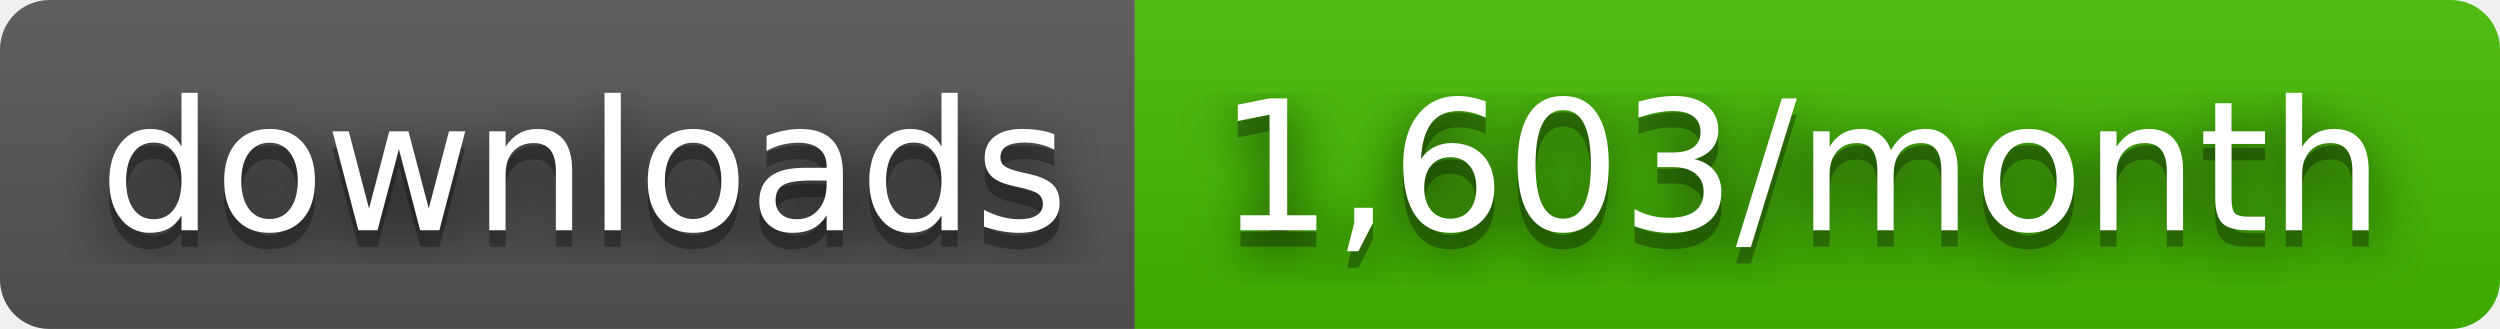
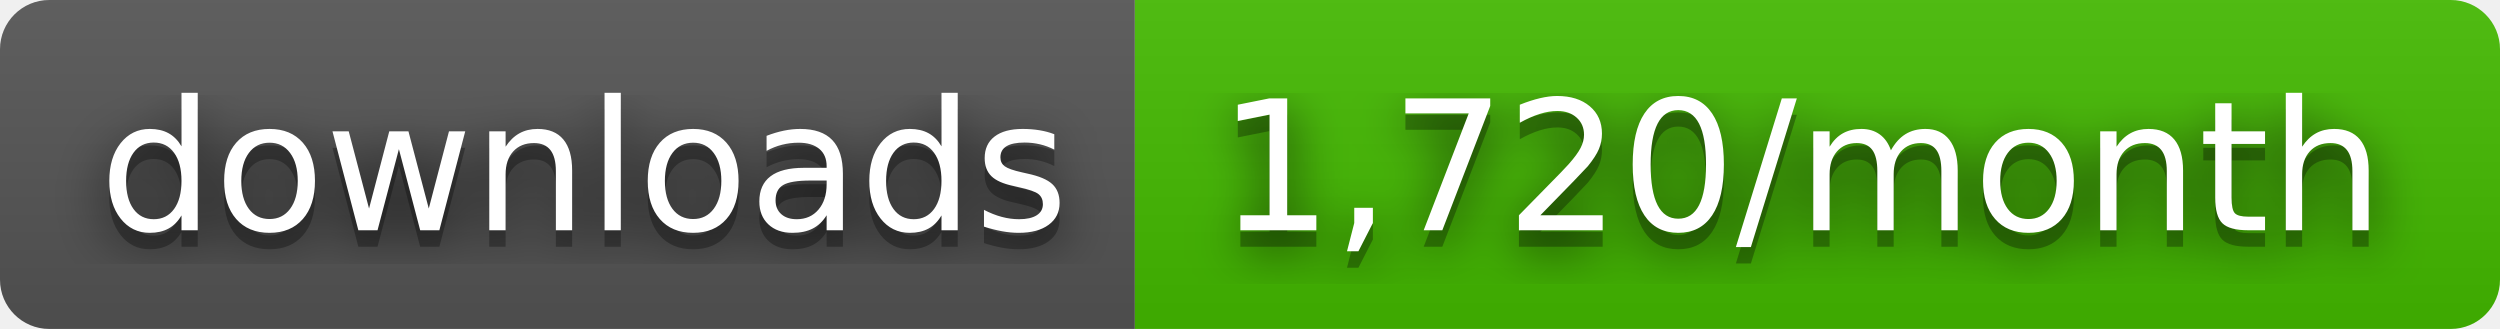
- <svg xmlns="http://www.w3.org/2000/svg" width="152" height="20" role="img" aria-label="downloads: 1,603/month">
+ <svg xmlns="http://www.w3.org/2000/svg" width="152" height="20" role="img" aria-label="downloads: 1,720/month">
  <filter id="blur">
    <feGaussianBlur stdDeviation="16" />
  </filter>
  <linearGradient id="s" x2="0" y2="100%">
    <stop offset="0" stop-color="#bbb" stop-opacity=".1" />
    <stop offset="1" stop-opacity=".1" />
  </linearGradient>
  <clipPath id="r">
    <rect width="152" height="20" rx="3" />
  </clipPath>
  <g clip-path="url(#r)">
    <rect width="69" height="20" fill="#555" />
    <rect x="69" width="83" height="20" fill="#4b0" />
    <rect width="152" height="20" fill="url(#s)" />
  </g>
  <g fill="#fff" text-anchor="middle" font-family="Verdana,Geneva,DejaVu Sans,sans-serif" text-rendering="geometricPrecision" font-size="110">
    <g transform="scale(.1)">
      <g aria-hidden="true" fill="#010101">
        <text x="355" y="150" fill-opacity=".8" filter="url(#blur)" textLength="590">downloads</text>
        <text x="355" y="150" fill-opacity=".3" textLength="590">downloads</text>
      </g>
      <text x="355" y="140" textLength="590">downloads</text>
    </g>
    <g transform="scale(.1)">
      <g aria-hidden="true" fill="#010101">
-         <text x="1095" y="150" fill-opacity=".8" filter="url(#blur)" textLength="730">1,603/month</text>
-         <text x="1095" y="150" fill-opacity=".3" textLength="730">1,603/month</text>
+         <text x="1095" y="150" fill-opacity=".8" filter="url(#blur)" textLength="730">1,720/month</text>
+         <text x="1095" y="150" fill-opacity=".3" textLength="730">1,720/month</text>
      </g>
-       <text x="1095" y="140" textLength="730">1,603/month</text>
+       <text x="1095" y="140" textLength="730">1,720/month</text>
    </g>
  </g>
</svg>
